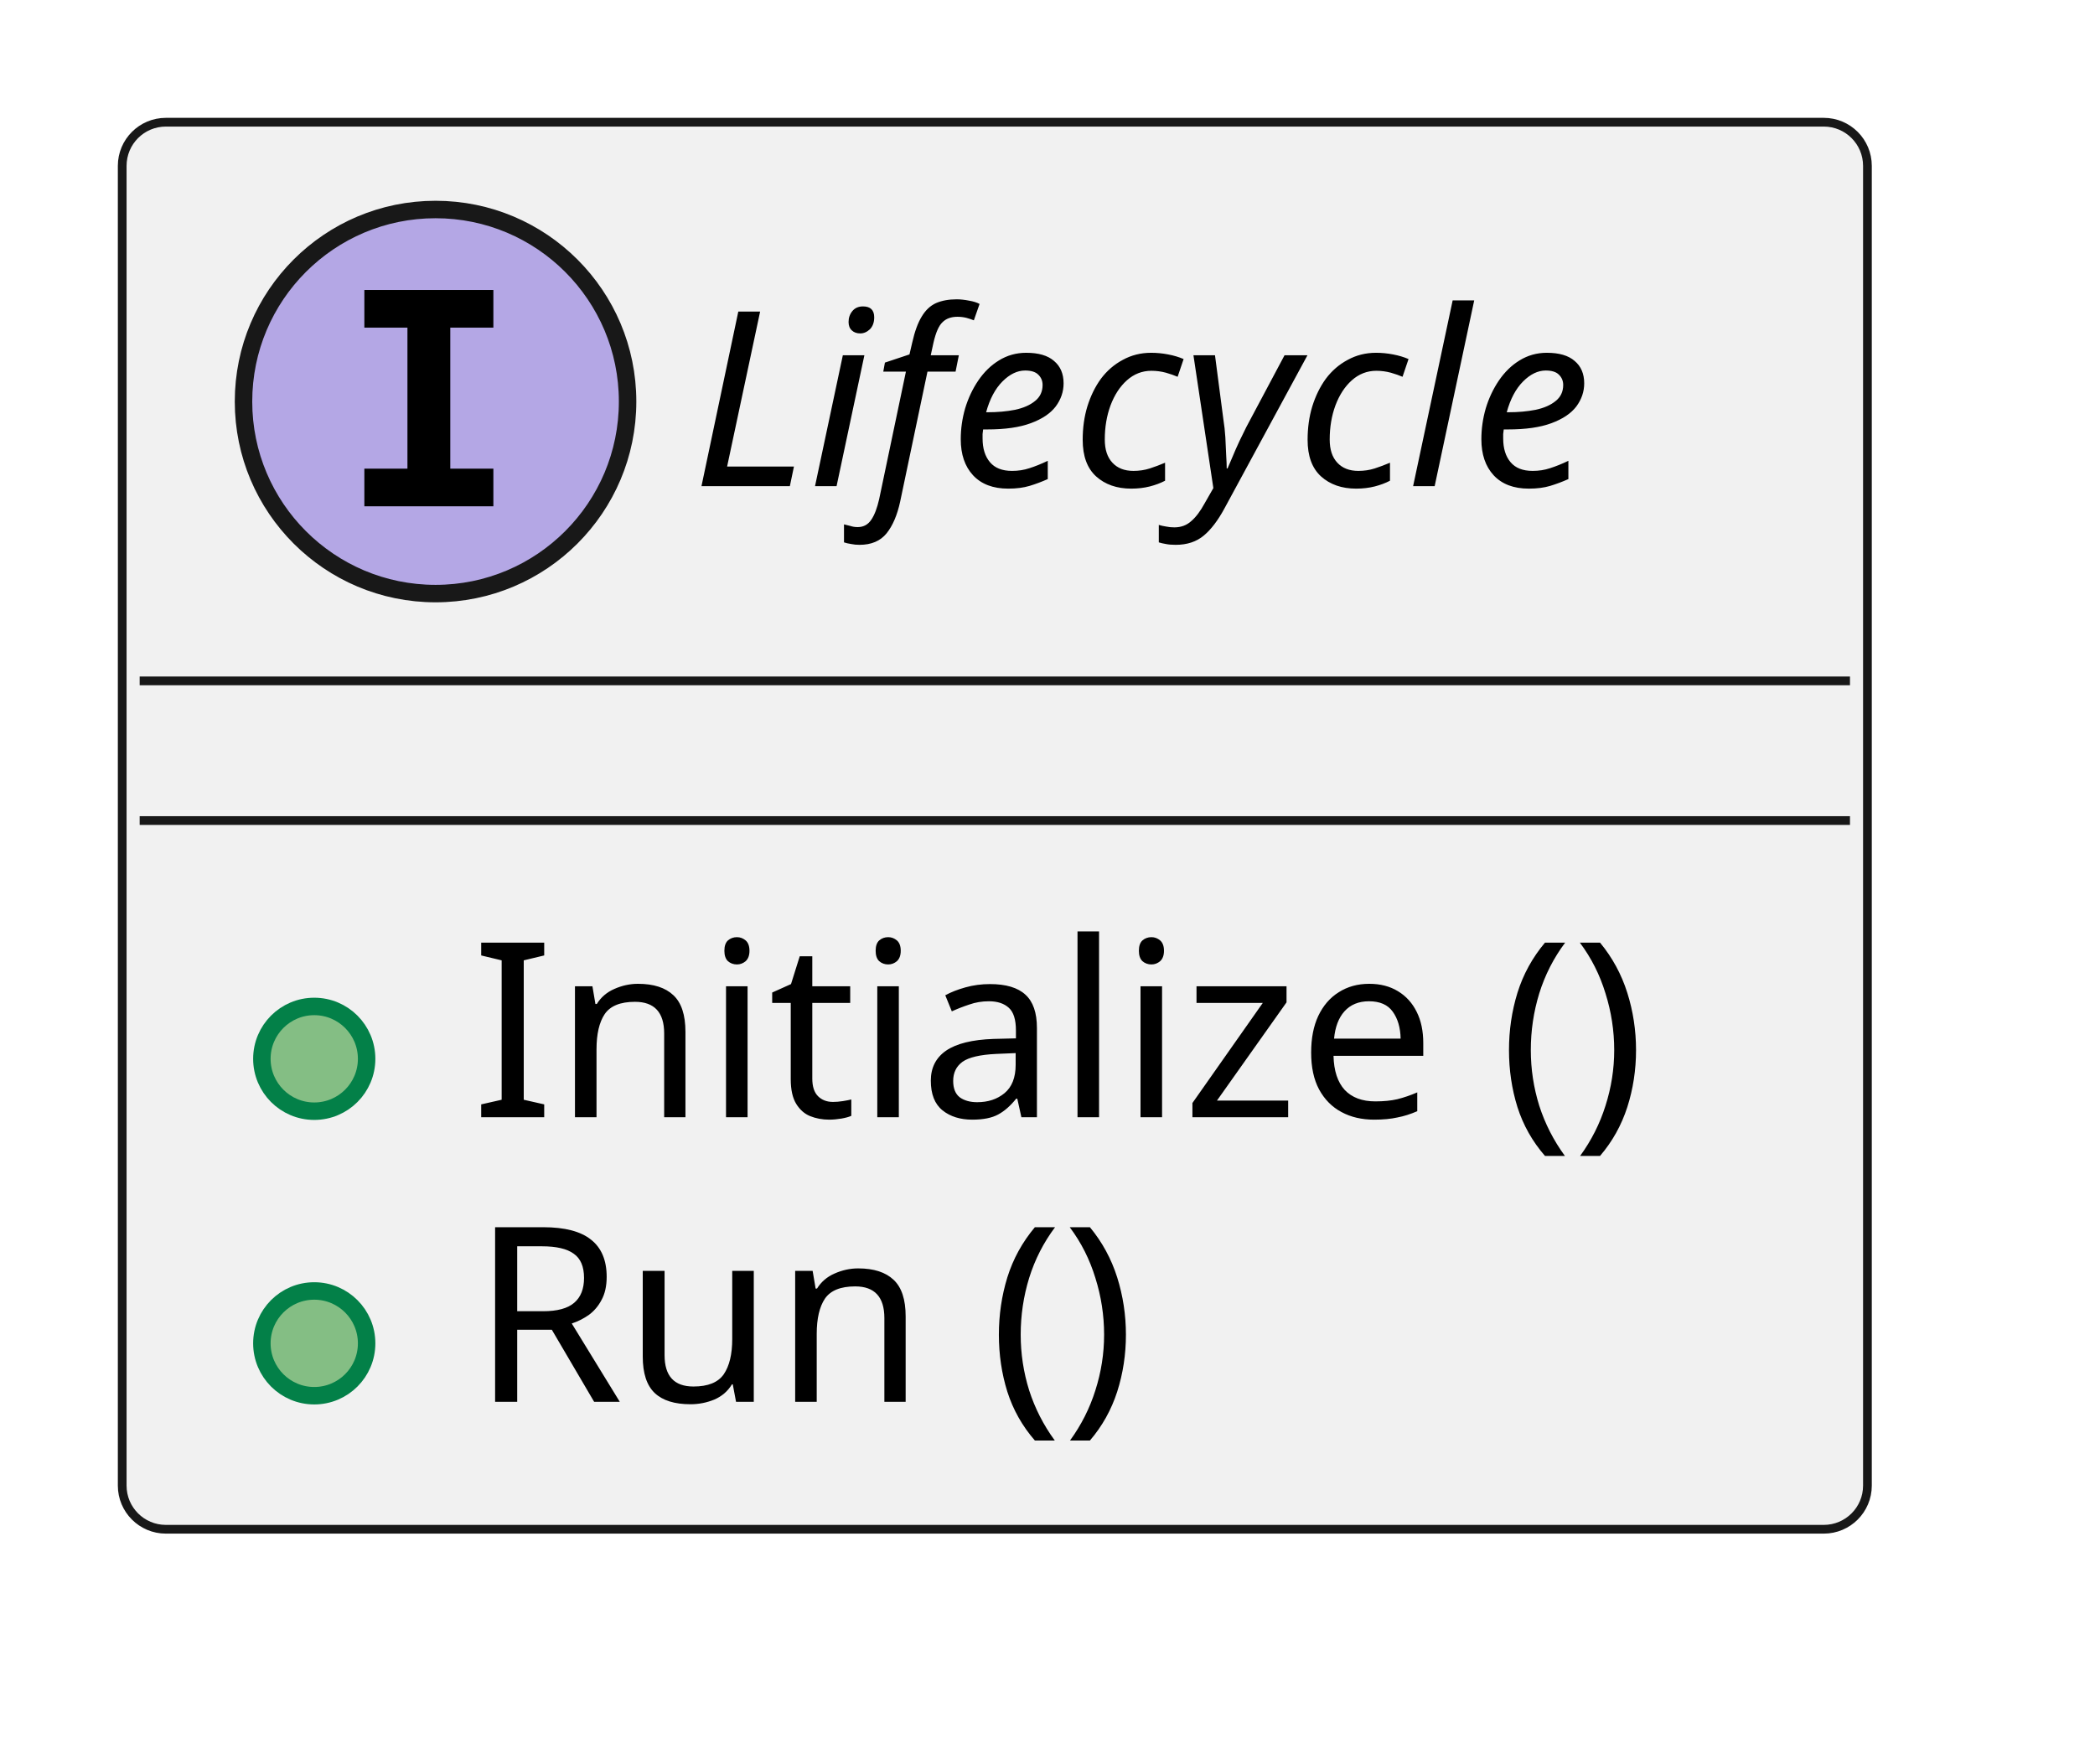
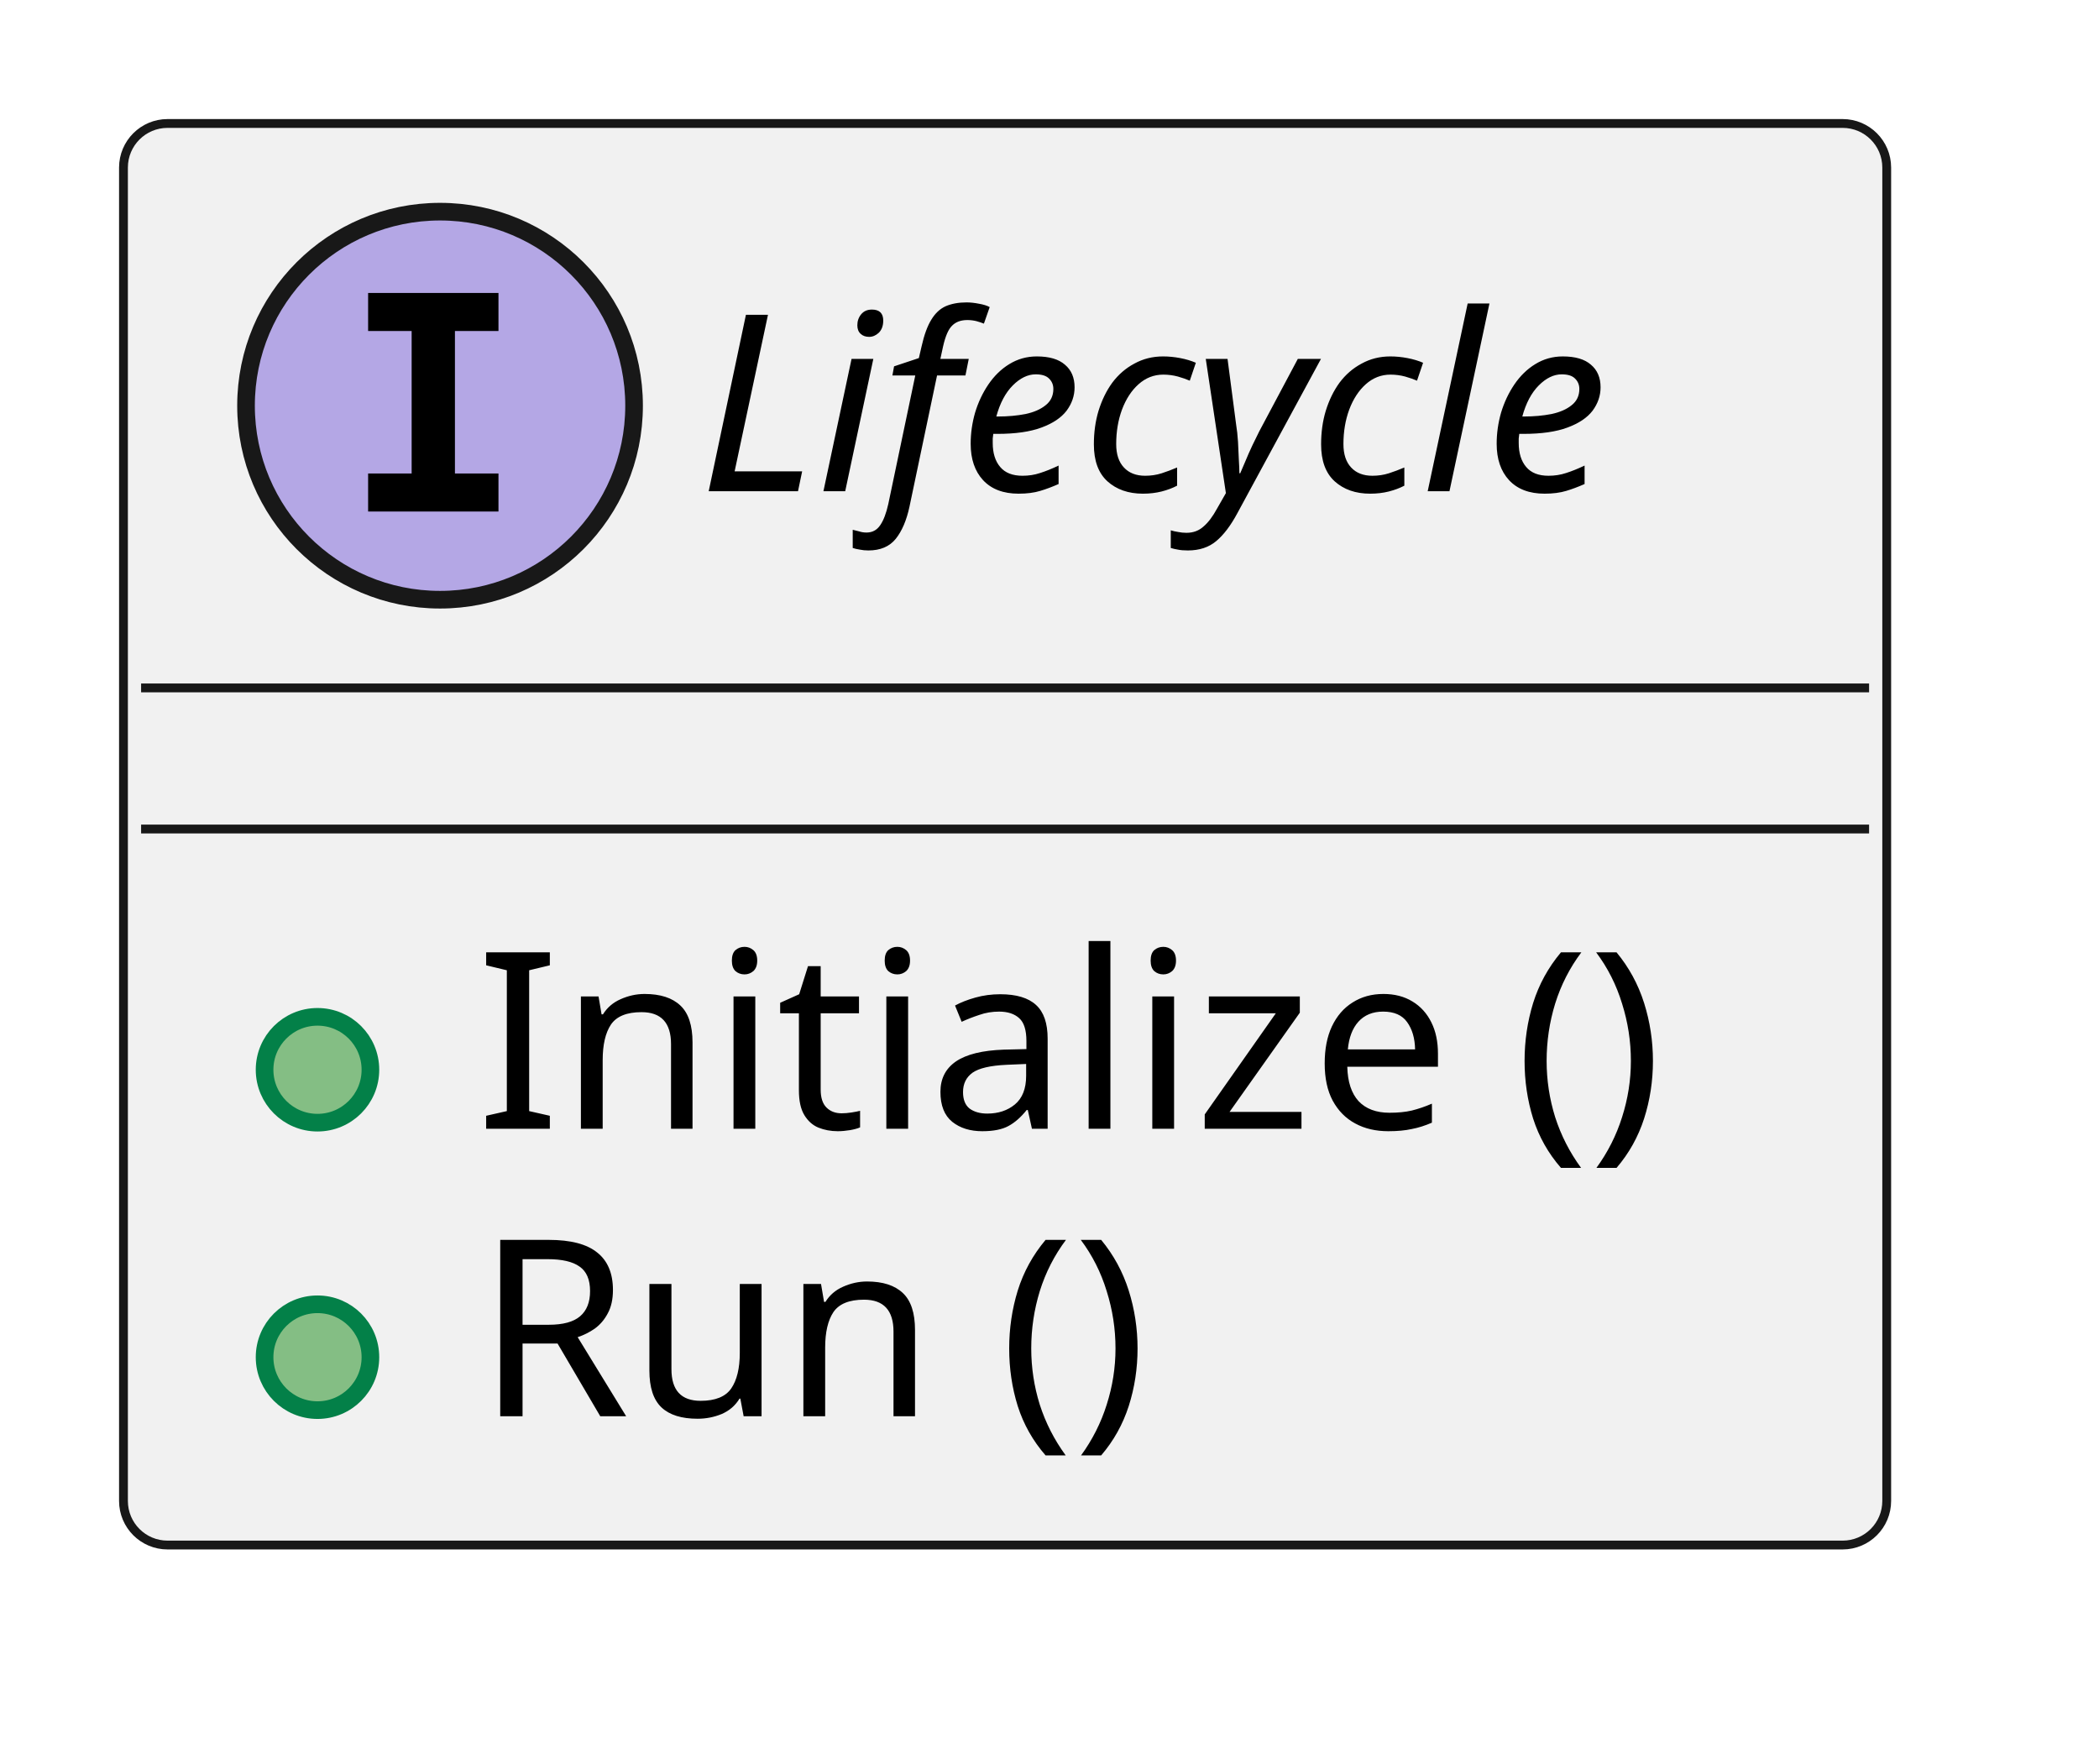
- <svg xmlns="http://www.w3.org/2000/svg" xmlns:xlink="http://www.w3.org/1999/xlink" contentStyleType="text/css" data-diagram-type="CLASS" height="101px" preserveAspectRatio="none" style="width:120px;height:101px;background:#FFFFFF;" version="1.1" viewBox="0 0 120 101" width="120px" zoomAndPan="magnify">
+ <svg xmlns="http://www.w3.org/2000/svg" xmlns:xlink="http://www.w3.org/1999/xlink" version="1.1" data-diagram-type="CLASS" style="width:119px;height:100px;background:#FFFFFF;" width="119px" height="100px" viewBox="0 0 119 100" zoomAndPan="magnify" preserveAspectRatio="none" contentStyleType="text/css">
  <defs />
-   <g>
-     <a href="../process_methods_tools/score_platform/features/lifecycle/architecture/index.html#logic_arc_int__lifecycle__lifecycle_if" target="_top" title="../process_methods_tools/score_platform/features/lifecycle/architecture/index.html#logic_arc_int__lifecycle__lifecycle_if" xlink:actuate="onRequest" xlink:href="../process_methods_tools/score_platform/features/lifecycle/architecture/index.html#logic_arc_int__lifecycle__lifecycle_if" xlink:show="new" xlink:title="../process_methods_tools/score_platform/features/lifecycle/architecture/index.html#logic_arc_int__lifecycle__lifecycle_if" xlink:type="simple">
-       <g id="elem_logic_arc_int__lifecycle__lifecycle_if">
-         <rect codeLine="2" fill="#F1F1F1" height="80.594" id="logic_arc_int__lifecycle__lifecycle_if" rx="2.5" ry="2.5" style="stroke:#181818;stroke-width:0.5;" width="99.965" x="7" y="7" />
-         <ellipse cx="24.948" cy="23" fill="#B4A7E5" rx="11" ry="11" style="stroke:#181818;stroke-width:1;" />
-         <path d="M20.87,18.766 L20.87,16.609 L28.26,16.609 L28.26,18.766 L25.792,18.766 L25.792,26.844 L28.26,26.844 L28.26,29 L20.87,29 L20.87,26.844 L23.338,26.844 L23.338,18.766 L20.87,18.766 Z " fill="#000000" />
-         <text fill="#000000" font-family="sans-serif" font-size="14" font-style="italic" lengthAdjust="spacing" textLength="61.414" x="39.603" y="27.847">Lifecycle</text>
-         <line style="stroke:#181818;stroke-width:0.5;" x1="8" x2="105.965" y1="39" y2="39" />
-         <line style="stroke:#181818;stroke-width:0.5;" x1="8" x2="105.965" y1="47" y2="47" />
+   <g font-family="sans-serif" lengthAdjust="spacing">
+     <g class="entity" data-qualified-name="logic_arc_int__lifecycle__lifecycle_if" id="ent0001" data-source-line="2">
+       <a target="_top" href="../process_methods_tools/score_platform/features/lifecycle/architecture/index.html#logic_arc_int__lifecycle__lifecycle_if" xlink:href="../process_methods_tools/score_platform/features/lifecycle/architecture/index.html#logic_arc_int__lifecycle__lifecycle_if" xlink:type="simple" xlink:actuate="onRequest" xlink:show="new" title="../process_methods_tools/score_platform/features/lifecycle/architecture/index.html#logic_arc_int__lifecycle__lifecycle_if" xlink:title="../process_methods_tools/score_platform/features/lifecycle/architecture/index.html#logic_arc_int__lifecycle__lifecycle_if">
+         <rect x="7" y="7" width="99.965" height="80.594" fill="#F1F1F1" style="stroke:#181818;stroke-width:0.5;" rx="2.5" ry="2.5" />
+         <ellipse cx="24.948" cy="23" rx="11" ry="11" fill="#B4A7E5" style="stroke:#181818;stroke-width:1;" />
+         <path d="M20.87,18.766 L20.87,16.609 L28.26,16.609 L28.26,18.766 L25.792,18.766 L25.792,26.844 L28.26,26.844 L28.26,29 L20.87,29 L20.87,26.844 L23.338,26.844 L23.338,18.766 L20.87,18.766 Z " fill="#000" />
+         <text x="39.603" y="27.847" fill="#000" font-size="14" textLength="61.414" font-style="italic">Lifecycle</text>
+         <line x1="8" y1="39" x2="105.965" y2="39" style="stroke:#181818;stroke-width:0.5;" />
+         <line x1="8" y1="47" x2="105.965" y2="47" style="stroke:#181818;stroke-width:0.5;" />
+       </a>
+       <a target="_top" href="../process_methods_tools/score_platform/features/lifecycle/architecture/index.html#logic_arc_int_op__lifecycle__initialize" xlink:href="../process_methods_tools/score_platform/features/lifecycle/architecture/index.html#logic_arc_int_op__lifecycle__initialize" xlink:type="simple" xlink:actuate="onRequest" xlink:show="new" title="../process_methods_tools/score_platform/features/lifecycle/architecture/index.html#logic_arc_int_op__lifecycle__initialize" xlink:title="../process_methods_tools/score_platform/features/lifecycle/architecture/index.html#logic_arc_int_op__lifecycle__initialize">
+         <rect x="13" y="55.648" width="20" height="10" fill="#F1F1F1" style="stroke:none;" />
+       </a>
+       <g data-visibility-modifier="PUBLIC_METHOD">
+         <a target="_top" href="../process_methods_tools/score_platform/features/lifecycle/architecture/index.html#logic_arc_int_op__lifecycle__initialize" xlink:href="../process_methods_tools/score_platform/features/lifecycle/architecture/index.html#logic_arc_int_op__lifecycle__initialize" xlink:type="simple" xlink:actuate="onRequest" xlink:show="new" title="../process_methods_tools/score_platform/features/lifecycle/architecture/index.html#logic_arc_int_op__lifecycle__initialize" xlink:title="../process_methods_tools/score_platform/features/lifecycle/architecture/index.html#logic_arc_int_op__lifecycle__initialize">
+           <ellipse cx="18" cy="60.648" rx="3" ry="3" fill="#84BE84" style="stroke:#038048;stroke-width:1;" />
+         </a>
      </g>
-       <a href="../process_methods_tools/score_platform/features/lifecycle/architecture/index.html#logic_arc_int_op__lifecycle__initialize" target="_top" title="../process_methods_tools/score_platform/features/lifecycle/architecture/index.html#logic_arc_int_op__lifecycle__initialize" xlink:actuate="onRequest" xlink:href="../process_methods_tools/score_platform/features/lifecycle/architecture/index.html#logic_arc_int_op__lifecycle__initialize" xlink:show="new" xlink:title="../process_methods_tools/score_platform/features/lifecycle/architecture/index.html#logic_arc_int_op__lifecycle__initialize" xlink:type="simple">
-         <rect fill="#F1F1F1" height="10" style="stroke:transparent;stroke-width:1;" width="20" x="13" y="55.648" />
-         <ellipse cx="18" cy="60.648" fill="#84BE84" rx="3" ry="3" style="stroke:#038048;stroke-width:1;" />
+       <a target="_top" href="../process_methods_tools/score_platform/features/lifecycle/architecture/index.html#logic_arc_int_op__lifecycle__initialize" xlink:href="../process_methods_tools/score_platform/features/lifecycle/architecture/index.html#logic_arc_int_op__lifecycle__initialize" xlink:type="simple" xlink:actuate="onRequest" xlink:show="new" title="../process_methods_tools/score_platform/features/lifecycle/architecture/index.html#logic_arc_int_op__lifecycle__initialize" xlink:title="../process_methods_tools/score_platform/features/lifecycle/architecture/index.html#logic_arc_int_op__lifecycle__initialize">
+         <text x="27" y="63.995" fill="#000" font-size="14" textLength="73.965">Initialize ()</text>
      </a>
-     </a>
-     <a href="../process_methods_tools/score_platform/features/lifecycle/architecture/index.html#logic_arc_int_op__lifecycle__initialize" target="_top" title="../process_methods_tools/score_platform/features/lifecycle/architecture/index.html#logic_arc_int_op__lifecycle__initialize" xlink:actuate="onRequest" xlink:href="../process_methods_tools/score_platform/features/lifecycle/architecture/index.html#logic_arc_int_op__lifecycle__initialize" xlink:show="new" xlink:title="../process_methods_tools/score_platform/features/lifecycle/architecture/index.html#logic_arc_int_op__lifecycle__initialize" xlink:type="simple">
-       <text fill="#000000" font-family="sans-serif" font-size="14" lengthAdjust="spacing" textLength="73.965" x="27" y="63.995">Initialize ()</text>
-     </a>
-     <a href="../process_methods_tools/score_platform/features/lifecycle/architecture/index.html#logic_arc_int_op__lifecycle__run" target="_top" title="../process_methods_tools/score_platform/features/lifecycle/architecture/index.html#logic_arc_int_op__lifecycle__run" xlink:actuate="onRequest" xlink:href="../process_methods_tools/score_platform/features/lifecycle/architecture/index.html#logic_arc_int_op__lifecycle__run" xlink:show="new" xlink:title="../process_methods_tools/score_platform/features/lifecycle/architecture/index.html#logic_arc_int_op__lifecycle__run" xlink:type="simple">
-       <rect fill="#F1F1F1" height="10" style="stroke:transparent;stroke-width:1;" width="20" x="13" y="71.945" />
-       <ellipse cx="18" cy="76.945" fill="#84BE84" rx="3" ry="3" style="stroke:#038048;stroke-width:1;" />
-     </a>
-     <a href="../process_methods_tools/score_platform/features/lifecycle/architecture/index.html#logic_arc_int_op__lifecycle__run" target="_top" title="../process_methods_tools/score_platform/features/lifecycle/architecture/index.html#logic_arc_int_op__lifecycle__run" xlink:actuate="onRequest" xlink:href="../process_methods_tools/score_platform/features/lifecycle/architecture/index.html#logic_arc_int_op__lifecycle__run" xlink:show="new" xlink:title="../process_methods_tools/score_platform/features/lifecycle/architecture/index.html#logic_arc_int_op__lifecycle__run" xlink:type="simple">
-       <text fill="#000000" font-family="sans-serif" font-size="14" lengthAdjust="spacing" textLength="42.848" x="27" y="80.292">Run ()</text>
-     </a>
+       <a target="_top" href="../process_methods_tools/score_platform/features/lifecycle/architecture/index.html#logic_arc_int_op__lifecycle__run" xlink:href="../process_methods_tools/score_platform/features/lifecycle/architecture/index.html#logic_arc_int_op__lifecycle__run" xlink:type="simple" xlink:actuate="onRequest" xlink:show="new" title="../process_methods_tools/score_platform/features/lifecycle/architecture/index.html#logic_arc_int_op__lifecycle__run" xlink:title="../process_methods_tools/score_platform/features/lifecycle/architecture/index.html#logic_arc_int_op__lifecycle__run">
+         <rect x="13" y="71.945" width="20" height="10" fill="#F1F1F1" style="stroke:none;" />
+       </a>
+       <g data-visibility-modifier="PUBLIC_METHOD">
+         <a target="_top" href="../process_methods_tools/score_platform/features/lifecycle/architecture/index.html#logic_arc_int_op__lifecycle__run" xlink:href="../process_methods_tools/score_platform/features/lifecycle/architecture/index.html#logic_arc_int_op__lifecycle__run" xlink:type="simple" xlink:actuate="onRequest" xlink:show="new" title="../process_methods_tools/score_platform/features/lifecycle/architecture/index.html#logic_arc_int_op__lifecycle__run" xlink:title="../process_methods_tools/score_platform/features/lifecycle/architecture/index.html#logic_arc_int_op__lifecycle__run">
+           <ellipse cx="18" cy="76.945" rx="3" ry="3" fill="#84BE84" style="stroke:#038048;stroke-width:1;" />
+         </a>
+       </g>
+       <a target="_top" href="../process_methods_tools/score_platform/features/lifecycle/architecture/index.html#logic_arc_int_op__lifecycle__run" xlink:href="../process_methods_tools/score_platform/features/lifecycle/architecture/index.html#logic_arc_int_op__lifecycle__run" xlink:type="simple" xlink:actuate="onRequest" xlink:show="new" title="../process_methods_tools/score_platform/features/lifecycle/architecture/index.html#logic_arc_int_op__lifecycle__run" xlink:title="../process_methods_tools/score_platform/features/lifecycle/architecture/index.html#logic_arc_int_op__lifecycle__run">
+         <text x="27" y="80.292" fill="#000" font-size="14" textLength="42.848">Run ()</text>
+       </a>
+     </g>
  </g>
</svg>
